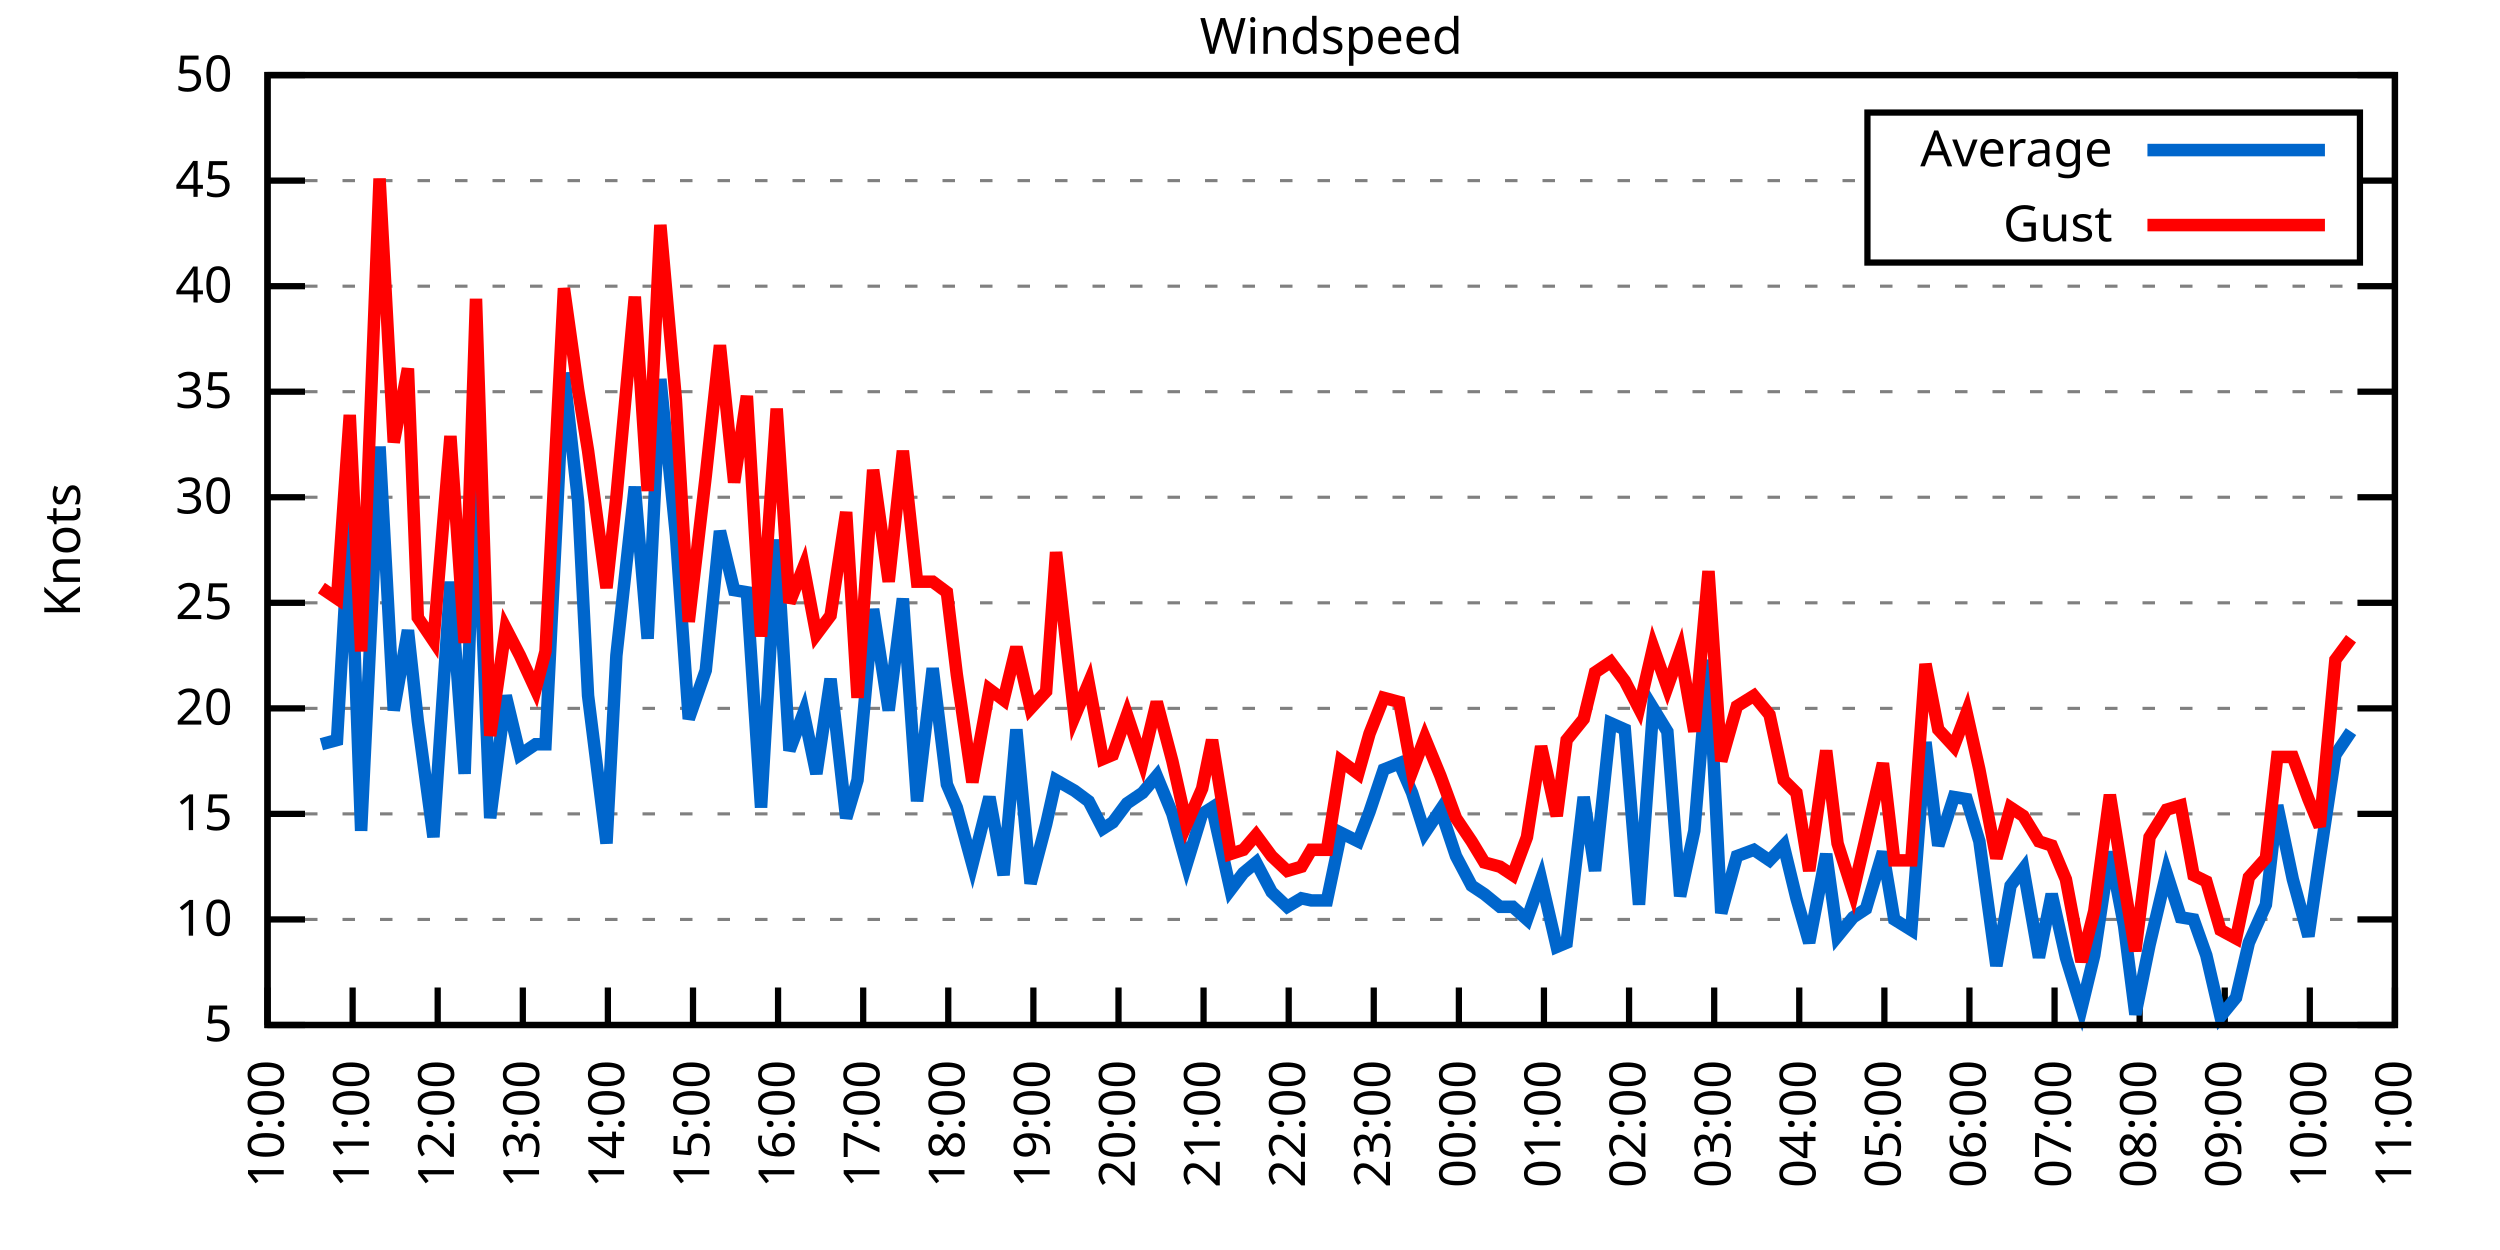
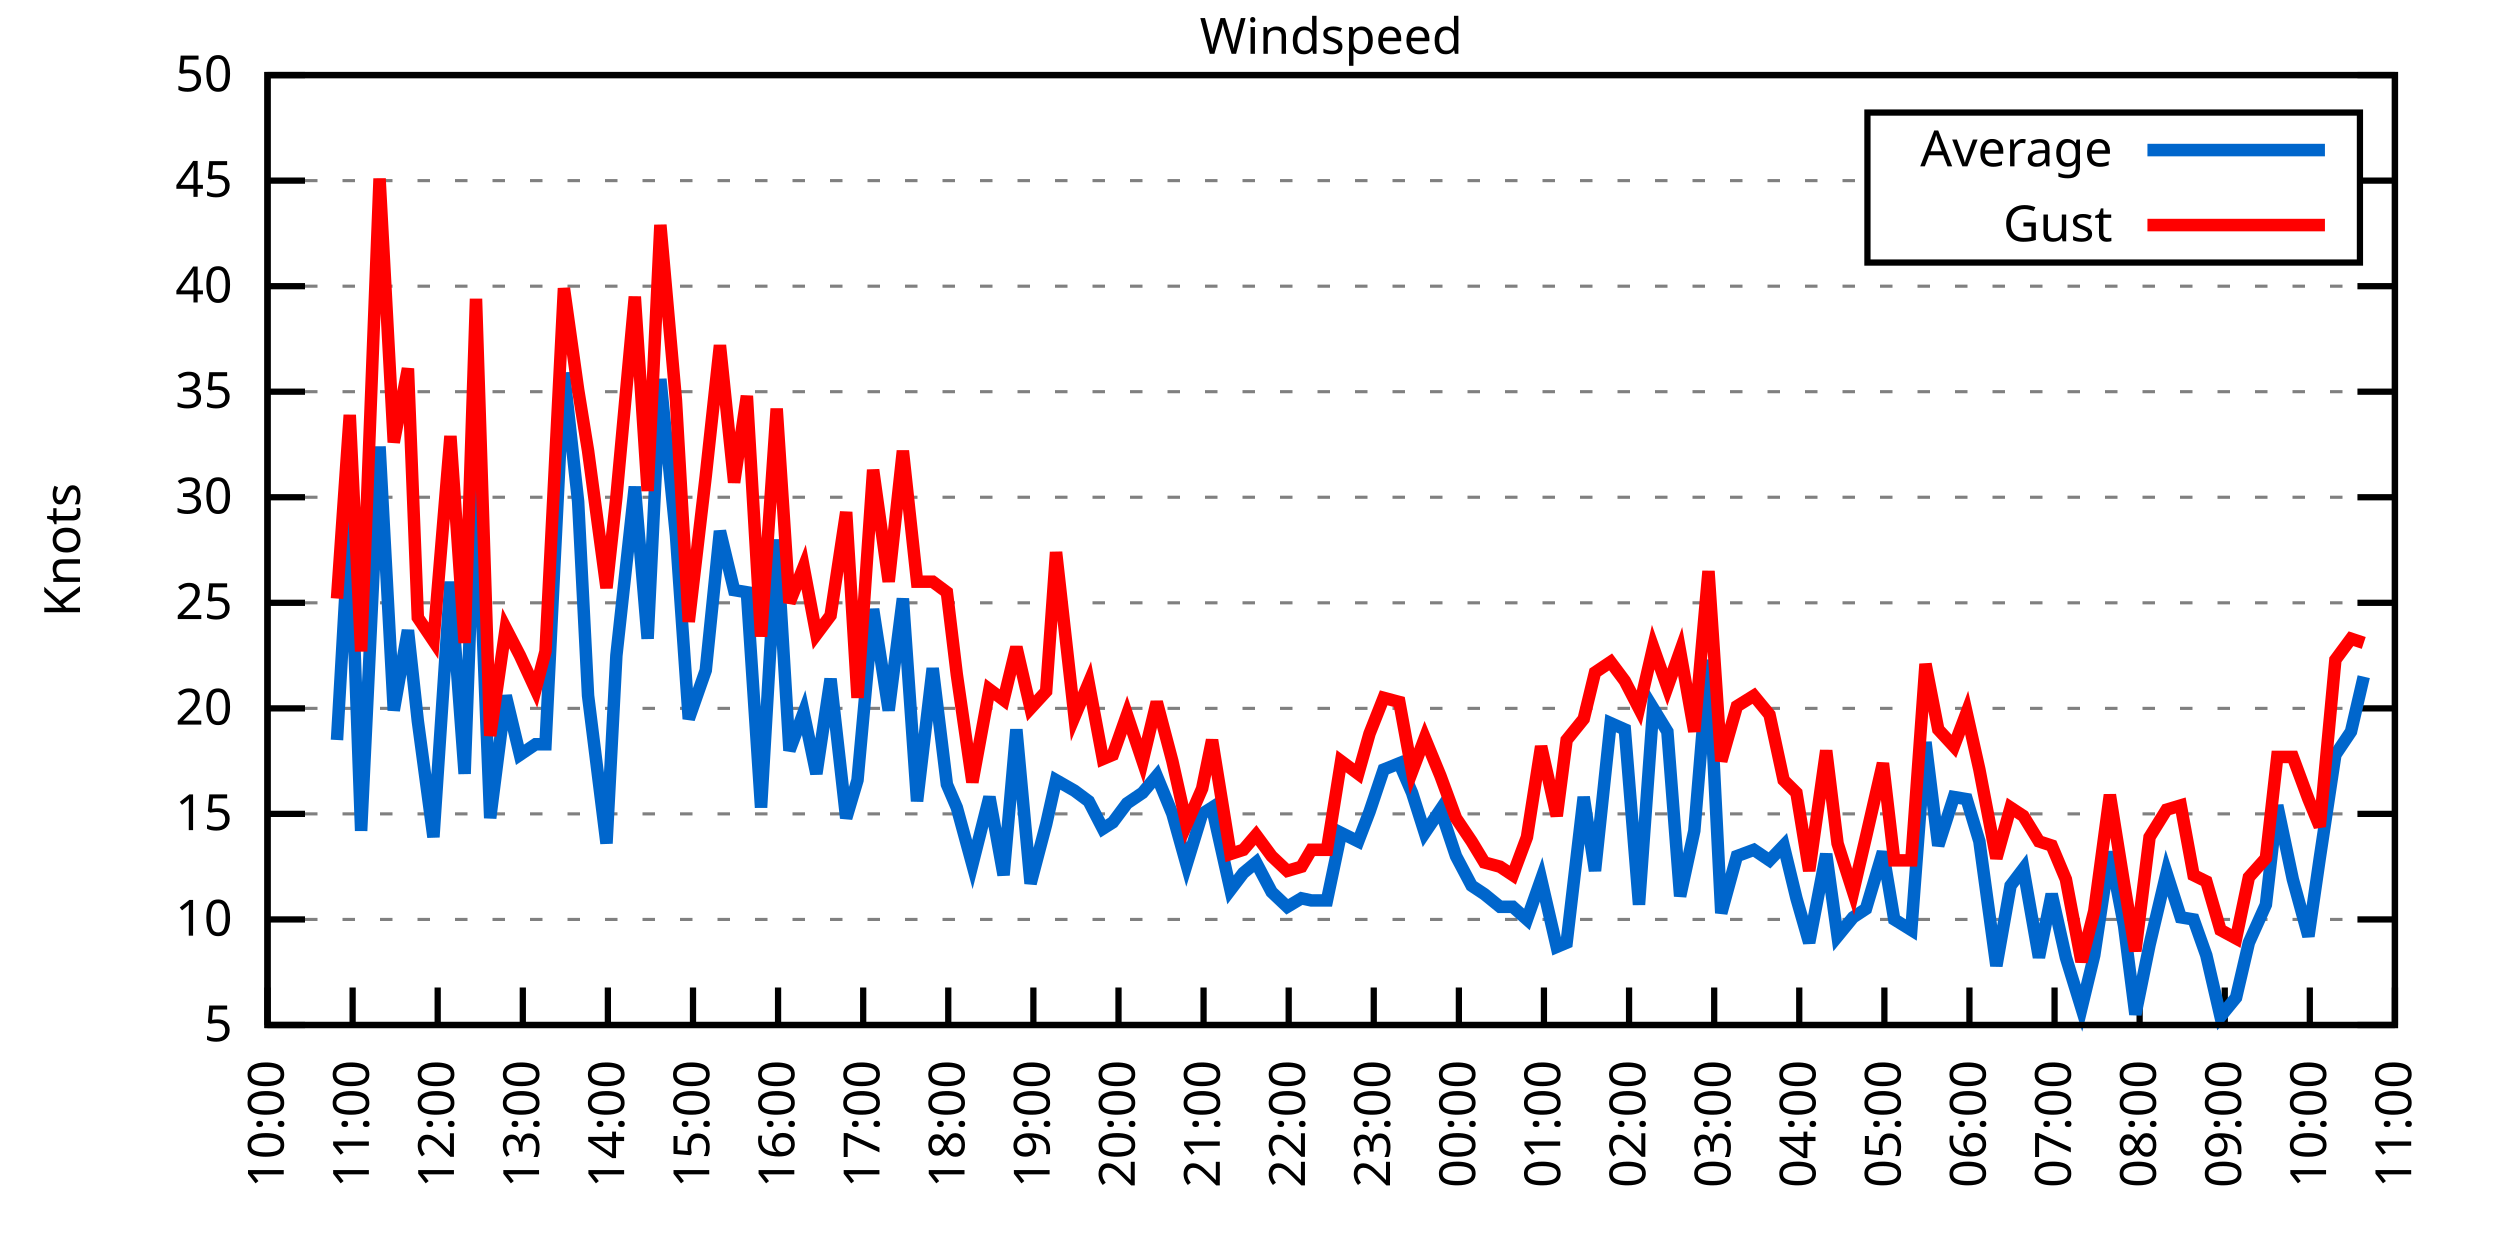
<svg xmlns="http://www.w3.org/2000/svg" xmlns:xlink="http://www.w3.org/1999/xlink" width="400" height="200" viewBox="0 0 400 200">
  <g id="gnuplot_canvas">
    <rect x="0" y="0" width="400" height="200" fill="none" />
    <defs>
      <circle id="gpDot" r="0.5" stroke-width="0.5" stroke="currentColor" />
      <path id="gpPt0" stroke-width="0.333" stroke="currentColor" d="M-1,0 h2 M0,-1 v2" />
      <path id="gpPt1" stroke-width="0.333" stroke="currentColor" d="M-1,-1 L1,1 M1,-1 L-1,1" />
      <path id="gpPt2" stroke-width="0.333" stroke="currentColor" d="M-1,0 L1,0 M0,-1 L0,1 M-1,-1 L1,1 M-1,1 L1,-1" />
      <rect id="gpPt3" stroke-width="0.333" stroke="currentColor" x="-1" y="-1" width="2" height="2" />
      <rect id="gpPt4" stroke-width="0.333" stroke="currentColor" fill="currentColor" x="-1" y="-1" width="2" height="2" />
      <circle id="gpPt5" stroke-width="0.333" stroke="currentColor" cx="0" cy="0" r="1" />
      <use xlink:href="#gpPt5" id="gpPt6" fill="currentColor" stroke="none" />
      <path id="gpPt7" stroke-width="0.333" stroke="currentColor" d="M0,-1.33 L-1.33,0.67 L1.33,0.67 z" />
      <use xlink:href="#gpPt7" id="gpPt8" fill="currentColor" stroke="none" />
      <use xlink:href="#gpPt7" id="gpPt9" stroke="currentColor" transform="rotate(180)" />
      <use xlink:href="#gpPt9" id="gpPt10" fill="currentColor" stroke="none" />
      <use xlink:href="#gpPt3" id="gpPt11" stroke="currentColor" transform="rotate(45)" />
      <use xlink:href="#gpPt11" id="gpPt12" fill="currentColor" stroke="none" />
      <path id="gpPt13" stroke-width="0.333" stroke="currentColor" d="M0,1.330 L1.265,0.411 L0.782,-1.067 L-0.782,-1.076 L-1.265,0.411 z" />
      <use xlink:href="#gpPt13" id="gpPt14" fill="currentColor" stroke="none" />
      <filter id="textbox" filterUnits="objectBoundingBox" x="0" y="0" height="1" width="1">
        <feFlood flood-color="white" flood-opacity="1" result="bgnd" />
        <feComposite in="SourceGraphic" in2="bgnd" operator="atop" />
      </filter>
      <filter id="greybox" filterUnits="objectBoundingBox" x="0" y="0" height="1" width="1">
        <feFlood flood-color="lightgrey" flood-opacity="1" result="grey" />
        <feComposite in="SourceGraphic" in2="grey" operator="atop" />
      </filter>
    </defs>
    <g fill="none" color="white" stroke="currentColor" stroke-width="1.00" stroke-linecap="butt" stroke-linejoin="miter">
</g>
    <g fill="none" color="black" stroke="currentColor" stroke-width="1.00" stroke-linecap="butt" stroke-linejoin="miter">
      <g stroke="none" shape-rendering="crispEdges">
        <polygon fill="rgb(255, 255, 255)" points="42.80,164.00 383.18,164.00 383.18,12.02 42.80,12.02 " />
      </g>
    </g>
    <g fill="none" color="black" stroke="currentColor" stroke-width="1.00" stroke-linecap="butt" stroke-linejoin="miter">
</g>
    <g fill="none" color="black" stroke="black" stroke-width="0.50" stroke-linecap="butt" stroke-linejoin="miter">
</g>
    <g fill="none" color="gray" stroke="currentColor" stroke-width="0.50" stroke-linecap="butt" stroke-linejoin="miter">
      <path stroke="gray" stroke-dasharray="2,4" class="gridline" d="M42.80,164.00 L383.19,164.00  " />
    </g>
    <g fill="none" color="gray" stroke="gray" stroke-width="1.00" stroke-linecap="butt" stroke-linejoin="miter">
</g>
    <g fill="none" color="black" stroke="currentColor" stroke-width="1.00" stroke-linecap="butt" stroke-linejoin="miter">
      <path stroke="black" d="M42.80,164.00 L48.80,164.00 M383.19,164.00 L377.19,164.00  " />
      <g transform="translate(37.20,166.60)" stroke="none" fill="black" font-family="Sans" font-size="8.00" text-anchor="end">
        <text>
          <tspan font-family="Sans"> 5</tspan>
        </text>
      </g>
    </g>
    <g fill="none" color="black" stroke="currentColor" stroke-width="1.00" stroke-linecap="butt" stroke-linejoin="miter">
</g>
    <g fill="none" color="black" stroke="black" stroke-width="0.50" stroke-linecap="butt" stroke-linejoin="miter">
</g>
    <g fill="none" color="gray" stroke="currentColor" stroke-width="0.50" stroke-linecap="butt" stroke-linejoin="miter">
      <path stroke="gray" stroke-dasharray="2,4" class="gridline" d="M42.80,147.11 L383.19,147.11  " />
    </g>
    <g fill="none" color="gray" stroke="gray" stroke-width="1.00" stroke-linecap="butt" stroke-linejoin="miter">
</g>
    <g fill="none" color="black" stroke="currentColor" stroke-width="1.00" stroke-linecap="butt" stroke-linejoin="miter">
      <path stroke="black" d="M42.80,147.11 L48.80,147.11 M383.19,147.11 L377.19,147.11  " />
      <g transform="translate(37.20,149.71)" stroke="none" fill="black" font-family="Sans" font-size="8.00" text-anchor="end">
        <text>
          <tspan font-family="Sans"> 10</tspan>
        </text>
      </g>
    </g>
    <g fill="none" color="black" stroke="currentColor" stroke-width="1.00" stroke-linecap="butt" stroke-linejoin="miter">
</g>
    <g fill="none" color="black" stroke="black" stroke-width="0.50" stroke-linecap="butt" stroke-linejoin="miter">
</g>
    <g fill="none" color="gray" stroke="currentColor" stroke-width="0.50" stroke-linecap="butt" stroke-linejoin="miter">
      <path stroke="gray" stroke-dasharray="2,4" class="gridline" d="M42.80,130.22 L383.19,130.22  " />
    </g>
    <g fill="none" color="gray" stroke="gray" stroke-width="1.00" stroke-linecap="butt" stroke-linejoin="miter">
</g>
    <g fill="none" color="black" stroke="currentColor" stroke-width="1.00" stroke-linecap="butt" stroke-linejoin="miter">
      <path stroke="black" d="M42.80,130.22 L48.80,130.22 M383.19,130.22 L377.19,130.22  " />
      <g transform="translate(37.20,132.82)" stroke="none" fill="black" font-family="Sans" font-size="8.00" text-anchor="end">
        <text>
          <tspan font-family="Sans"> 15</tspan>
        </text>
      </g>
    </g>
    <g fill="none" color="black" stroke="currentColor" stroke-width="1.00" stroke-linecap="butt" stroke-linejoin="miter">
</g>
    <g fill="none" color="black" stroke="black" stroke-width="0.50" stroke-linecap="butt" stroke-linejoin="miter">
</g>
    <g fill="none" color="gray" stroke="currentColor" stroke-width="0.50" stroke-linecap="butt" stroke-linejoin="miter">
      <path stroke="gray" stroke-dasharray="2,4" class="gridline" d="M42.80,113.34 L383.19,113.34  " />
    </g>
    <g fill="none" color="gray" stroke="gray" stroke-width="1.00" stroke-linecap="butt" stroke-linejoin="miter">
</g>
    <g fill="none" color="black" stroke="currentColor" stroke-width="1.00" stroke-linecap="butt" stroke-linejoin="miter">
      <path stroke="black" d="M42.80,113.34 L48.80,113.34 M383.19,113.34 L377.19,113.34  " />
      <g transform="translate(37.20,115.94)" stroke="none" fill="black" font-family="Sans" font-size="8.00" text-anchor="end">
        <text>
          <tspan font-family="Sans"> 20</tspan>
        </text>
      </g>
    </g>
    <g fill="none" color="black" stroke="currentColor" stroke-width="1.00" stroke-linecap="butt" stroke-linejoin="miter">
</g>
    <g fill="none" color="black" stroke="black" stroke-width="0.50" stroke-linecap="butt" stroke-linejoin="miter">
</g>
    <g fill="none" color="gray" stroke="currentColor" stroke-width="0.50" stroke-linecap="butt" stroke-linejoin="miter">
      <path stroke="gray" stroke-dasharray="2,4" class="gridline" d="M42.80,96.45 L383.19,96.45  " />
    </g>
    <g fill="none" color="gray" stroke="gray" stroke-width="1.00" stroke-linecap="butt" stroke-linejoin="miter">
</g>
    <g fill="none" color="black" stroke="currentColor" stroke-width="1.00" stroke-linecap="butt" stroke-linejoin="miter">
      <path stroke="black" d="M42.80,96.45 L48.80,96.45 M383.19,96.45 L377.19,96.45  " />
      <g transform="translate(37.20,99.05)" stroke="none" fill="black" font-family="Sans" font-size="8.00" text-anchor="end">
        <text>
          <tspan font-family="Sans"> 25</tspan>
        </text>
      </g>
    </g>
    <g fill="none" color="black" stroke="currentColor" stroke-width="1.00" stroke-linecap="butt" stroke-linejoin="miter">
</g>
    <g fill="none" color="black" stroke="black" stroke-width="0.50" stroke-linecap="butt" stroke-linejoin="miter">
</g>
    <g fill="none" color="gray" stroke="currentColor" stroke-width="0.50" stroke-linecap="butt" stroke-linejoin="miter">
      <path stroke="gray" stroke-dasharray="2,4" class="gridline" d="M42.80,79.56 L383.19,79.56  " />
    </g>
    <g fill="none" color="gray" stroke="gray" stroke-width="1.00" stroke-linecap="butt" stroke-linejoin="miter">
</g>
    <g fill="none" color="black" stroke="currentColor" stroke-width="1.00" stroke-linecap="butt" stroke-linejoin="miter">
      <path stroke="black" d="M42.80,79.56 L48.80,79.56 M383.19,79.56 L377.19,79.56  " />
      <g transform="translate(37.20,82.16)" stroke="none" fill="black" font-family="Sans" font-size="8.00" text-anchor="end">
        <text>
          <tspan font-family="Sans"> 30</tspan>
        </text>
      </g>
    </g>
    <g fill="none" color="black" stroke="currentColor" stroke-width="1.00" stroke-linecap="butt" stroke-linejoin="miter">
</g>
    <g fill="none" color="black" stroke="black" stroke-width="0.50" stroke-linecap="butt" stroke-linejoin="miter">
</g>
    <g fill="none" color="gray" stroke="currentColor" stroke-width="0.50" stroke-linecap="butt" stroke-linejoin="miter">
      <path stroke="gray" stroke-dasharray="2,4" class="gridline" d="M42.80,62.67 L383.19,62.67  " />
    </g>
    <g fill="none" color="gray" stroke="gray" stroke-width="1.00" stroke-linecap="butt" stroke-linejoin="miter">
</g>
    <g fill="none" color="black" stroke="currentColor" stroke-width="1.00" stroke-linecap="butt" stroke-linejoin="miter">
      <path stroke="black" d="M42.80,62.67 L48.80,62.67 M383.19,62.67 L377.19,62.67  " />
      <g transform="translate(37.20,65.27)" stroke="none" fill="black" font-family="Sans" font-size="8.00" text-anchor="end">
        <text>
          <tspan font-family="Sans"> 35</tspan>
        </text>
      </g>
    </g>
    <g fill="none" color="black" stroke="currentColor" stroke-width="1.00" stroke-linecap="butt" stroke-linejoin="miter">
</g>
    <g fill="none" color="black" stroke="black" stroke-width="0.50" stroke-linecap="butt" stroke-linejoin="miter">
</g>
    <g fill="none" color="gray" stroke="currentColor" stroke-width="0.50" stroke-linecap="butt" stroke-linejoin="miter">
      <path stroke="gray" stroke-dasharray="2,4" class="gridline" d="M42.80,45.79 L383.19,45.79  " />
    </g>
    <g fill="none" color="gray" stroke="gray" stroke-width="1.00" stroke-linecap="butt" stroke-linejoin="miter">
</g>
    <g fill="none" color="black" stroke="currentColor" stroke-width="1.00" stroke-linecap="butt" stroke-linejoin="miter">
      <path stroke="black" d="M42.80,45.79 L48.80,45.79 M383.19,45.79 L377.19,45.79  " />
      <g transform="translate(37.20,48.39)" stroke="none" fill="black" font-family="Sans" font-size="8.00" text-anchor="end">
        <text>
          <tspan font-family="Sans"> 40</tspan>
        </text>
      </g>
    </g>
    <g fill="none" color="black" stroke="currentColor" stroke-width="1.00" stroke-linecap="butt" stroke-linejoin="miter">
</g>
    <g fill="none" color="black" stroke="black" stroke-width="0.50" stroke-linecap="butt" stroke-linejoin="miter">
</g>
    <g fill="none" color="gray" stroke="currentColor" stroke-width="0.50" stroke-linecap="butt" stroke-linejoin="miter">
      <path stroke="gray" stroke-dasharray="2,4" class="gridline" d="M42.80,28.90 L298.79,28.90 M377.59,28.90 L383.19,28.90  " />
    </g>
    <g fill="none" color="gray" stroke="gray" stroke-width="1.00" stroke-linecap="butt" stroke-linejoin="miter">
</g>
    <g fill="none" color="black" stroke="currentColor" stroke-width="1.00" stroke-linecap="butt" stroke-linejoin="miter">
      <path stroke="black" d="M42.80,28.90 L48.80,28.90 M383.19,28.90 L377.19,28.90  " />
      <g transform="translate(37.20,31.50)" stroke="none" fill="black" font-family="Sans" font-size="8.00" text-anchor="end">
        <text>
          <tspan font-family="Sans"> 45</tspan>
        </text>
      </g>
    </g>
    <g fill="none" color="black" stroke="currentColor" stroke-width="1.00" stroke-linecap="butt" stroke-linejoin="miter">
</g>
    <g fill="none" color="black" stroke="black" stroke-width="0.50" stroke-linecap="butt" stroke-linejoin="miter">
</g>
    <g fill="none" color="gray" stroke="currentColor" stroke-width="0.50" stroke-linecap="butt" stroke-linejoin="miter">
      <path stroke="gray" stroke-dasharray="2,4" class="gridline" d="M42.80,12.01 L383.19,12.01  " />
    </g>
    <g fill="none" color="gray" stroke="gray" stroke-width="1.00" stroke-linecap="butt" stroke-linejoin="miter">
</g>
    <g fill="none" color="black" stroke="currentColor" stroke-width="1.00" stroke-linecap="butt" stroke-linejoin="miter">
      <path stroke="black" d="M42.80,12.01 L48.80,12.01 M383.19,12.01 L377.19,12.01  " />
      <g transform="translate(37.20,14.61)" stroke="none" fill="black" font-family="Sans" font-size="8.00" text-anchor="end">
        <text>
          <tspan font-family="Sans"> 50</tspan>
        </text>
      </g>
    </g>
    <g fill="none" color="black" stroke="currentColor" stroke-width="1.00" stroke-linecap="butt" stroke-linejoin="miter">
      <path stroke="black" d="M42.80,164.00 L42.80,158.00  " />
      <g transform="translate(45.40,169.60) rotate(270.00)" stroke="none" fill="black" font-family="Sans" font-size="8.00" text-anchor="end">
        <text>
          <tspan font-family="Sans">10:00</tspan>
        </text>
      </g>
    </g>
    <g fill="none" color="black" stroke="currentColor" stroke-width="1.00" stroke-linecap="butt" stroke-linejoin="miter">
      <path stroke="black" d="M56.42,164.00 L56.42,158.00  " />
      <g transform="translate(59.02,169.60) rotate(270.00)" stroke="none" fill="black" font-family="Sans" font-size="8.00" text-anchor="end">
        <text>
          <tspan font-family="Sans">11:00</tspan>
        </text>
      </g>
    </g>
    <g fill="none" color="black" stroke="currentColor" stroke-width="1.00" stroke-linecap="butt" stroke-linejoin="miter">
      <path stroke="black" d="M70.03,164.00 L70.03,158.00  " />
      <g transform="translate(72.63,169.60) rotate(270.00)" stroke="none" fill="black" font-family="Sans" font-size="8.00" text-anchor="end">
        <text>
          <tspan font-family="Sans">12:00</tspan>
        </text>
      </g>
    </g>
    <g fill="none" color="black" stroke="currentColor" stroke-width="1.00" stroke-linecap="butt" stroke-linejoin="miter">
      <path stroke="black" d="M83.65,164.00 L83.65,158.00  " />
      <g transform="translate(86.25,169.60) rotate(270.00)" stroke="none" fill="black" font-family="Sans" font-size="8.00" text-anchor="end">
        <text>
          <tspan font-family="Sans">13:00</tspan>
        </text>
      </g>
    </g>
    <g fill="none" color="black" stroke="currentColor" stroke-width="1.00" stroke-linecap="butt" stroke-linejoin="miter">
      <path stroke="black" d="M97.26,164.00 L97.26,158.00  " />
      <g transform="translate(99.86,169.60) rotate(270.00)" stroke="none" fill="black" font-family="Sans" font-size="8.00" text-anchor="end">
        <text>
          <tspan font-family="Sans">14:00</tspan>
        </text>
      </g>
    </g>
    <g fill="none" color="black" stroke="currentColor" stroke-width="1.00" stroke-linecap="butt" stroke-linejoin="miter">
      <path stroke="black" d="M110.88,164.00 L110.88,158.00  " />
      <g transform="translate(113.48,169.60) rotate(270.00)" stroke="none" fill="black" font-family="Sans" font-size="8.00" text-anchor="end">
        <text>
          <tspan font-family="Sans">15:00</tspan>
        </text>
      </g>
    </g>
    <g fill="none" color="black" stroke="currentColor" stroke-width="1.00" stroke-linecap="butt" stroke-linejoin="miter">
      <path stroke="black" d="M124.49,164.00 L124.49,158.00  " />
      <g transform="translate(127.09,169.60) rotate(270.00)" stroke="none" fill="black" font-family="Sans" font-size="8.00" text-anchor="end">
        <text>
          <tspan font-family="Sans">16:00</tspan>
        </text>
      </g>
    </g>
    <g fill="none" color="black" stroke="currentColor" stroke-width="1.00" stroke-linecap="butt" stroke-linejoin="miter">
      <path stroke="black" d="M138.11,164.00 L138.11,158.00  " />
      <g transform="translate(140.71,169.60) rotate(270.00)" stroke="none" fill="black" font-family="Sans" font-size="8.00" text-anchor="end">
        <text>
          <tspan font-family="Sans">17:00</tspan>
        </text>
      </g>
    </g>
    <g fill="none" color="black" stroke="currentColor" stroke-width="1.00" stroke-linecap="butt" stroke-linejoin="miter">
      <path stroke="black" d="M151.72,164.00 L151.72,158.00  " />
      <g transform="translate(154.32,169.60) rotate(270.00)" stroke="none" fill="black" font-family="Sans" font-size="8.00" text-anchor="end">
        <text>
          <tspan font-family="Sans">18:00</tspan>
        </text>
      </g>
    </g>
    <g fill="none" color="black" stroke="currentColor" stroke-width="1.00" stroke-linecap="butt" stroke-linejoin="miter">
      <path stroke="black" d="M165.34,164.00 L165.34,158.00  " />
      <g transform="translate(167.94,169.60) rotate(270.00)" stroke="none" fill="black" font-family="Sans" font-size="8.00" text-anchor="end">
        <text>
          <tspan font-family="Sans">19:00</tspan>
        </text>
      </g>
    </g>
    <g fill="none" color="black" stroke="currentColor" stroke-width="1.00" stroke-linecap="butt" stroke-linejoin="miter">
      <path stroke="black" d="M178.96,164.00 L178.96,158.00  " />
      <g transform="translate(181.56,169.60) rotate(270.00)" stroke="none" fill="black" font-family="Sans" font-size="8.00" text-anchor="end">
        <text>
          <tspan font-family="Sans">20:00</tspan>
        </text>
      </g>
    </g>
    <g fill="none" color="black" stroke="currentColor" stroke-width="1.00" stroke-linecap="butt" stroke-linejoin="miter">
      <path stroke="black" d="M192.57,164.00 L192.57,158.00  " />
      <g transform="translate(195.17,169.60) rotate(270.00)" stroke="none" fill="black" font-family="Sans" font-size="8.00" text-anchor="end">
        <text>
          <tspan font-family="Sans">21:00</tspan>
        </text>
      </g>
    </g>
    <g fill="none" color="black" stroke="currentColor" stroke-width="1.00" stroke-linecap="butt" stroke-linejoin="miter">
      <path stroke="black" d="M206.19,164.00 L206.19,158.00  " />
      <g transform="translate(208.79,169.60) rotate(270.00)" stroke="none" fill="black" font-family="Sans" font-size="8.00" text-anchor="end">
        <text>
          <tspan font-family="Sans">22:00</tspan>
        </text>
      </g>
    </g>
    <g fill="none" color="black" stroke="currentColor" stroke-width="1.00" stroke-linecap="butt" stroke-linejoin="miter">
      <path stroke="black" d="M219.80,164.00 L219.80,158.00  " />
      <g transform="translate(222.40,169.60) rotate(270.00)" stroke="none" fill="black" font-family="Sans" font-size="8.00" text-anchor="end">
        <text>
          <tspan font-family="Sans">23:00</tspan>
        </text>
      </g>
    </g>
    <g fill="none" color="black" stroke="currentColor" stroke-width="1.00" stroke-linecap="butt" stroke-linejoin="miter">
      <path stroke="black" d="M233.42,164.00 L233.42,158.00  " />
      <g transform="translate(236.02,169.60) rotate(270.00)" stroke="none" fill="black" font-family="Sans" font-size="8.00" text-anchor="end">
        <text>
          <tspan font-family="Sans">00:00</tspan>
        </text>
      </g>
    </g>
    <g fill="none" color="black" stroke="currentColor" stroke-width="1.00" stroke-linecap="butt" stroke-linejoin="miter">
      <path stroke="black" d="M247.03,164.00 L247.03,158.00  " />
      <g transform="translate(249.63,169.60) rotate(270.00)" stroke="none" fill="black" font-family="Sans" font-size="8.00" text-anchor="end">
        <text>
          <tspan font-family="Sans">01:00</tspan>
        </text>
      </g>
    </g>
    <g fill="none" color="black" stroke="currentColor" stroke-width="1.00" stroke-linecap="butt" stroke-linejoin="miter">
      <path stroke="black" d="M260.65,164.00 L260.65,158.00  " />
      <g transform="translate(263.25,169.60) rotate(270.00)" stroke="none" fill="black" font-family="Sans" font-size="8.00" text-anchor="end">
        <text>
          <tspan font-family="Sans">02:00</tspan>
        </text>
      </g>
    </g>
    <g fill="none" color="black" stroke="currentColor" stroke-width="1.00" stroke-linecap="butt" stroke-linejoin="miter">
      <path stroke="black" d="M274.27,164.00 L274.27,158.00  " />
      <g transform="translate(276.87,169.60) rotate(270.00)" stroke="none" fill="black" font-family="Sans" font-size="8.00" text-anchor="end">
        <text>
          <tspan font-family="Sans">03:00</tspan>
        </text>
      </g>
    </g>
    <g fill="none" color="black" stroke="currentColor" stroke-width="1.00" stroke-linecap="butt" stroke-linejoin="miter">
      <path stroke="black" d="M287.88,164.00 L287.88,158.00  " />
      <g transform="translate(290.48,169.60) rotate(270.00)" stroke="none" fill="black" font-family="Sans" font-size="8.00" text-anchor="end">
        <text>
          <tspan font-family="Sans">04:00</tspan>
        </text>
      </g>
    </g>
    <g fill="none" color="black" stroke="currentColor" stroke-width="1.00" stroke-linecap="butt" stroke-linejoin="miter">
      <path stroke="black" d="M301.50,164.00 L301.50,158.00  " />
      <g transform="translate(304.10,169.60) rotate(270.00)" stroke="none" fill="black" font-family="Sans" font-size="8.00" text-anchor="end">
        <text>
          <tspan font-family="Sans">05:00</tspan>
        </text>
      </g>
    </g>
    <g fill="none" color="black" stroke="currentColor" stroke-width="1.00" stroke-linecap="butt" stroke-linejoin="miter">
      <path stroke="black" d="M315.11,164.00 L315.11,158.00  " />
      <g transform="translate(317.71,169.60) rotate(270.00)" stroke="none" fill="black" font-family="Sans" font-size="8.00" text-anchor="end">
        <text>
          <tspan font-family="Sans">06:00</tspan>
        </text>
      </g>
    </g>
    <g fill="none" color="black" stroke="currentColor" stroke-width="1.00" stroke-linecap="butt" stroke-linejoin="miter">
      <path stroke="black" d="M328.73,164.00 L328.73,158.00  " />
      <g transform="translate(331.33,169.60) rotate(270.00)" stroke="none" fill="black" font-family="Sans" font-size="8.00" text-anchor="end">
        <text>
          <tspan font-family="Sans">07:00</tspan>
        </text>
      </g>
    </g>
    <g fill="none" color="black" stroke="currentColor" stroke-width="1.00" stroke-linecap="butt" stroke-linejoin="miter">
      <path stroke="black" d="M342.34,164.00 L342.34,158.00  " />
      <g transform="translate(344.94,169.60) rotate(270.00)" stroke="none" fill="black" font-family="Sans" font-size="8.00" text-anchor="end">
        <text>
          <tspan font-family="Sans">08:00</tspan>
        </text>
      </g>
    </g>
    <g fill="none" color="black" stroke="currentColor" stroke-width="1.00" stroke-linecap="butt" stroke-linejoin="miter">
      <path stroke="black" d="M355.96,164.00 L355.96,158.00  " />
      <g transform="translate(358.56,169.60) rotate(270.00)" stroke="none" fill="black" font-family="Sans" font-size="8.00" text-anchor="end">
        <text>
          <tspan font-family="Sans">09:00</tspan>
        </text>
      </g>
    </g>
    <g fill="none" color="black" stroke="currentColor" stroke-width="1.00" stroke-linecap="butt" stroke-linejoin="miter">
      <path stroke="black" d="M369.57,164.00 L369.57,158.00  " />
      <g transform="translate(372.17,169.60) rotate(270.00)" stroke="none" fill="black" font-family="Sans" font-size="8.00" text-anchor="end">
        <text>
          <tspan font-family="Sans">10:00</tspan>
        </text>
      </g>
    </g>
    <g fill="none" color="black" stroke="currentColor" stroke-width="1.00" stroke-linecap="butt" stroke-linejoin="miter">
      <path stroke="black" d="M383.19,164.00 L383.19,158.00  " />
      <g transform="translate(385.79,169.60) rotate(270.00)" stroke="none" fill="black" font-family="Sans" font-size="8.00" text-anchor="end">
        <text>
          <tspan font-family="Sans">11:00</tspan>
        </text>
      </g>
    </g>
    <g fill="none" color="black" stroke="currentColor" stroke-width="1.00" stroke-linecap="butt" stroke-linejoin="miter">
</g>
    <g fill="none" color="black" stroke="currentColor" stroke-width="1.00" stroke-linecap="butt" stroke-linejoin="miter">
      <path stroke="black" d="M42.80,12.01 L42.80,164.00 L383.19,164.00 L383.19,12.01 L42.80,12.01 Z  " />
    </g>
    <g fill="none" color="black" stroke="currentColor" stroke-width="1.00" stroke-linecap="butt" stroke-linejoin="miter">
</g>
    <g fill="none" color="black" stroke="currentColor" stroke-width="1.00" stroke-linecap="butt" stroke-linejoin="miter">
      <path stroke="black" d="M298.79,42.01 L298.79,18.01 L377.59,18.01 L377.59,42.01 L298.79,42.01 Z  " />
    </g>
    <g id="Windspeed_plot_1">
      <g fill="none" color="white" stroke="black" stroke-width="2.00" stroke-linecap="butt" stroke-linejoin="miter">
</g>
      <g fill="none" color="black" stroke="currentColor" stroke-width="2.00" stroke-linecap="butt" stroke-linejoin="miter">
        <g transform="translate(337.99,26.61)" stroke="none" fill="black" font-family="Sans" font-size="8.00" text-anchor="end">
          <text>
            <tspan font-family="Sans">Average</tspan>
          </text>
        </g>
      </g>
      <g fill="none" color="black" stroke="currentColor" stroke-width="2.00" stroke-linecap="butt" stroke-linejoin="miter">
-         <path stroke="rgb(  0, 102, 204)" d="M343.59,24.01 L371.99,24.01 M51.42,119.08 L53.92,118.40 L55.96,82.94 L57.78,132.93 L60.73,71.45 L63.00,113.67   L65.27,100.84 L66.85,115.36 L69.35,133.94 L72.07,93.07 L74.34,123.81 L76.16,74.16 L78.43,130.90 L80.92,111.31   L83.19,120.77 L85.69,119.08 L87.28,119.08 L90.23,59.63 L92.50,80.24 L94.09,111.31 L97.04,134.95 L98.62,104.89   L101.57,77.87 L103.62,102.19 L105.66,60.65 L108.15,85.64 L110.20,115.03 L112.92,107.26 L115.19,84.97 L117.46,94.42   L119.50,94.76 L121.77,129.21 L124.27,86.32 L126.31,120.09 L128.58,114.01 L130.62,123.81 L132.89,108.61 L135.39,130.90   L137.20,124.82 L139.70,97.46 L142.19,113.67 L144.46,95.77 L146.73,128.20 L149.23,106.92 L151.50,125.50 L153.09,129.21   L155.58,138.33 L158.31,127.52 L160.57,140.02 L162.62,116.71 L164.89,141.37 L167.38,131.91 L168.97,124.82 L171.92,126.51   L174.19,128.20 L176.46,132.59 L178.05,131.58 L180.32,128.54 L182.81,126.85 L185.08,124.14 L187.58,130.22 L189.85,138.33   L192.34,130.22 L193.93,129.21 L196.88,142.38 L198.93,139.68 L200.97,137.99 L203.46,142.72 L205.96,145.09 L208.23,143.73   L209.82,144.07 L212.31,144.07 L214.58,133.26 L217.31,134.62 L219.12,129.89 L221.39,123.13 L223.89,122.12 L225.93,126.85   L227.97,133.26 L230.47,129.55 L232.96,136.98 L235.46,141.71 L237.50,143.06 L240.00,145.09 L242.04,145.09 L244.31,147.11   L246.58,140.69 L249.08,151.50 L250.66,150.83 L253.39,127.52 L255.20,139.34 L257.70,115.70 L259.97,116.71 L262.24,144.75   L264.51,113.34 L266.78,117.05 L268.82,143.40 L271.09,132.93 L273.36,105.57 L275.40,146.10 L277.90,136.98 L280.62,135.97   L283.12,137.66 L285.38,135.29 L287.43,143.73 L289.47,150.83 L292.19,136.64 L294.01,149.81 L296.50,146.77 L298.55,145.42   L301.27,136.30 L303.08,147.11 L305.81,148.80 L308.08,118.74 L310.12,135.29 L312.62,127.52 L314.66,127.86 L316.70,134.62   L319.42,154.54 L321.69,141.71 L323.74,139.01 L326.23,153.19 L328.27,143.06 L330.54,153.19 L333.04,161.30 L335.08,152.85   L337.58,136.30 L339.85,148.13 L341.66,162.31 L343.93,151.17 L346.65,139.68 L348.92,146.77 L350.97,147.11 L353.01,152.85   L355.28,162.65 L357.77,159.61 L359.82,150.83 L362.54,144.75 L364.36,128.87 L366.85,140.69 L369.35,149.81 L371.16,137.32   L373.66,120.77 L376.16,117.05  " />
+         <path stroke="rgb(  0, 102, 204)" d="M343.59,24.01 L371.99,24.01 M53.92,118.40 L55.96,82.94 L57.78,132.93 L60.73,71.45 L63.00,113.67 L65.27,100.84   L66.85,115.36 L69.35,133.94 L72.07,93.07 L74.34,123.81 L76.16,74.16 L78.43,130.90 L80.92,111.31 L83.19,120.77   L85.69,119.08 L87.28,119.08 L90.23,59.63 L92.50,80.24 L94.09,111.31 L97.04,134.95 L98.62,104.89 L101.57,77.87   L103.62,102.19 L105.66,60.65 L108.15,85.64 L110.20,115.03 L112.92,107.26 L115.19,84.97 L117.46,94.42 L119.50,94.76   L121.77,129.21 L124.27,86.32 L126.31,120.09 L128.58,114.01 L130.62,123.81 L132.89,108.61 L135.39,130.90 L137.20,124.82   L139.70,97.46 L142.19,113.67 L144.46,95.77 L146.73,128.20 L149.23,106.92 L151.50,125.50 L153.09,129.21 L155.58,138.33   L158.31,127.52 L160.57,140.02 L162.62,116.71 L164.89,141.37 L167.38,131.91 L168.97,124.82 L171.92,126.51 L174.19,128.20   L176.46,132.59 L178.05,131.58 L180.32,128.54 L182.81,126.85 L185.08,124.14 L187.58,130.22 L189.85,138.33 L192.34,130.22   L193.93,129.21 L196.88,142.38 L198.93,139.68 L200.97,137.99 L203.46,142.72 L205.96,145.09 L208.23,143.73 L209.82,144.07   L212.31,144.07 L214.58,133.26 L217.31,134.62 L219.12,129.89 L221.39,123.13 L223.89,122.12 L225.93,126.85 L227.97,133.26   L230.47,129.55 L232.96,136.98 L235.46,141.71 L237.50,143.06 L240.00,145.09 L242.04,145.09 L244.31,147.11 L246.58,140.69   L249.08,151.50 L250.66,150.83 L253.39,127.52 L255.20,139.34 L257.70,115.70 L259.97,116.71 L262.24,144.75 L264.51,113.34   L266.78,117.05 L268.82,143.40 L271.09,132.93 L273.36,105.57 L275.40,146.10 L277.90,136.98 L280.62,135.97 L283.12,137.66   L285.38,135.29 L287.43,143.73 L289.47,150.83 L292.19,136.64 L294.01,149.81 L296.50,146.77 L298.55,145.42 L301.27,136.30   L303.08,147.11 L305.81,148.80 L308.08,118.74 L310.12,135.29 L312.62,127.52 L314.66,127.86 L316.70,134.62 L319.42,154.54   L321.69,141.71 L323.74,139.01 L326.23,153.19 L328.27,143.06 L330.54,153.19 L333.04,161.30 L335.08,152.85 L337.58,136.30   L339.85,148.13 L341.66,162.31 L343.93,151.17 L346.65,139.68 L348.92,146.77 L350.97,147.11 L353.01,152.85 L355.28,162.65   L357.77,159.61 L359.82,150.83 L362.54,144.75 L364.36,128.87 L366.85,140.69 L369.35,149.81 L371.16,137.32 L373.66,120.77   L376.16,117.05 L378.20,108.27  " />
      </g>
    </g>
    <g id="Windspeed_plot_2">
      <g fill="none" color="black" stroke="currentColor" stroke-width="2.00" stroke-linecap="butt" stroke-linejoin="miter">
        <g transform="translate(337.99,38.61)" stroke="none" fill="black" font-family="Sans" font-size="8.00" text-anchor="end">
          <text>
            <tspan font-family="Sans">Gust</tspan>
          </text>
        </g>
      </g>
      <g fill="none" color="black" stroke="currentColor" stroke-width="2.00" stroke-linecap="butt" stroke-linejoin="miter">
-         <path stroke="rgb(255,   0,   0)" d="M343.59,36.01 L371.99,36.01 M51.42,94.08 L53.92,95.77 L55.96,66.39 L57.78,104.22 L60.73,28.56 L63.00,70.78   L65.27,58.96 L66.85,98.81 L69.35,102.53 L72.07,69.77 L74.34,102.87 L76.16,47.81 L78.43,117.73 L80.92,100.50   L83.19,104.89 L85.69,110.30 L87.28,104.22 L90.23,46.12 L92.50,62.34 L94.09,72.13 L97.04,94.08 L98.62,79.56   L101.57,47.47 L103.62,78.55 L105.66,35.99 L108.15,64.02 L110.20,99.49 L112.92,76.18 L115.19,55.24 L117.46,77.20   L119.50,63.35 L121.77,101.85 L124.27,65.38 L126.31,96.45 L128.58,90.71 L130.62,101.52 L132.89,98.48 L135.39,81.93   L137.20,111.65 L139.70,75.17 L142.19,93.07 L144.46,72.13 L146.73,93.07 L149.23,93.07 L151.50,94.76 L153.09,107.93   L155.58,125.16 L158.31,110.30 L160.57,111.99 L162.62,103.54 L164.89,113.34 L167.38,110.63 L168.97,88.34 L171.92,114.69   L174.19,109.28 L176.46,121.44 L178.05,120.77 L180.32,114.35 L182.81,121.78 L185.08,112.32 L187.58,121.78 L189.85,131.91   L192.34,126.17 L193.93,118.40 L196.88,136.64 L198.93,135.97 L200.97,133.60 L203.46,136.98 L205.96,139.34 L208.23,138.67   L209.82,135.97 L212.31,135.97 L214.58,121.78 L217.31,123.81 L219.12,117.39 L221.39,111.65 L223.89,112.32 L225.93,123.47   L227.97,118.07 L230.47,124.14 L232.96,130.90 L235.46,134.62 L237.50,137.99 L240.00,138.67 L242.04,140.02 L244.31,133.94   L246.58,119.42 L249.08,130.56 L250.66,118.40 L253.39,115.03 L255.20,107.59 L257.70,105.91 L259.97,108.95 L262.24,113.34   L264.51,103.54 L266.78,109.96 L268.82,104.22 L271.09,117.05 L273.36,91.38 L275.40,121.78 L277.90,113.00 L280.62,111.31   L283.12,114.35 L285.38,124.82 L287.43,126.85 L289.47,139.34 L292.19,120.09 L294.01,134.95 L296.50,142.72 L298.55,133.94   L301.27,122.12 L303.08,137.66 L305.81,137.66 L308.08,106.24 L310.12,116.71 L312.62,119.42 L314.66,114.01 L316.70,123.13   L319.42,137.32 L321.69,129.21 L323.74,130.56 L326.23,134.62 L328.27,135.29 L330.54,140.69 L333.04,153.87 L335.08,145.76   L337.58,127.18 L339.85,141.37 L341.66,152.18 L343.93,133.94 L346.65,129.55 L348.92,128.87 L350.97,140.02 L353.01,141.03   L355.28,148.80 L357.77,150.15 L359.82,140.36 L362.54,137.32 L364.36,121.11 L366.85,121.11 L369.35,127.86 L371.16,132.25   L373.66,105.57 L376.16,102.19  " />
+         <path stroke="rgb(255,   0,   0)" d="M343.59,36.01 L371.99,36.01 M53.92,95.77 L55.96,66.39 L57.78,104.22 L60.73,28.56 L63.00,70.78 L65.27,58.96   L66.85,98.81 L69.35,102.53 L72.07,69.77 L74.34,102.87 L76.16,47.81 L78.43,117.73 L80.92,100.50 L83.19,104.89   L85.69,110.30 L87.28,104.22 L90.23,46.12 L92.50,62.34 L94.09,72.13 L97.04,94.08 L98.62,79.56 L101.57,47.47   L103.62,78.55 L105.66,35.99 L108.15,64.02 L110.20,99.49 L112.92,76.18 L115.19,55.24 L117.46,77.20 L119.50,63.35   L121.77,101.85 L124.27,65.38 L126.31,96.45 L128.58,90.71 L130.62,101.52 L132.89,98.48 L135.39,81.93 L137.20,111.65   L139.70,75.17 L142.19,93.07 L144.46,72.13 L146.73,93.07 L149.23,93.07 L151.50,94.76 L153.09,107.93 L155.58,125.16   L158.31,110.30 L160.57,111.99 L162.62,103.54 L164.89,113.34 L167.38,110.63 L168.97,88.34 L171.92,114.69 L174.19,109.28   L176.46,121.44 L178.05,120.77 L180.32,114.35 L182.81,121.78 L185.08,112.32 L187.58,121.78 L189.85,131.91 L192.34,126.17   L193.93,118.40 L196.88,136.64 L198.93,135.97 L200.97,133.60 L203.46,136.98 L205.96,139.34 L208.23,138.67 L209.82,135.97   L212.31,135.97 L214.58,121.78 L217.31,123.81 L219.12,117.39 L221.39,111.65 L223.89,112.32 L225.93,123.47 L227.97,118.07   L230.47,124.14 L232.96,130.90 L235.46,134.62 L237.50,137.99 L240.00,138.67 L242.04,140.02 L244.31,133.94 L246.58,119.42   L249.08,130.56 L250.66,118.40 L253.39,115.03 L255.20,107.59 L257.70,105.91 L259.97,108.95 L262.24,113.34 L264.51,103.54   L266.78,109.96 L268.82,104.22 L271.09,117.05 L273.36,91.38 L275.40,121.78 L277.90,113.00 L280.62,111.31 L283.12,114.35   L285.38,124.82 L287.43,126.85 L289.47,139.34 L292.19,120.09 L294.01,134.95 L296.50,142.72 L298.55,133.94 L301.27,122.12   L303.08,137.66 L305.81,137.66 L308.08,106.24 L310.12,116.71 L312.62,119.42 L314.66,114.01 L316.70,123.13 L319.42,137.32   L321.69,129.21 L323.74,130.56 L326.23,134.62 L328.27,135.29 L330.54,140.69 L333.04,153.87 L335.08,145.76 L337.58,127.18   L339.85,141.37 L341.66,152.18 L343.93,133.94 L346.65,129.55 L348.92,128.87 L350.97,140.02 L353.01,141.03 L355.28,148.80   L357.77,150.15 L359.82,140.36 L362.54,137.32 L364.36,121.11 L366.85,121.11 L369.35,127.86 L371.16,132.25 L373.66,105.57   L376.16,102.19 L378.20,102.87  " />
      </g>
    </g>
    <g fill="none" color="black" stroke="currentColor" stroke-width="2.00" stroke-linecap="butt" stroke-linejoin="miter">
</g>
    <g fill="none" color="black" stroke="black" stroke-width="1.00" stroke-linecap="butt" stroke-linejoin="miter">
</g>
    <g fill="none" color="black" stroke="currentColor" stroke-width="1.00" stroke-linecap="butt" stroke-linejoin="miter">
      <path stroke="black" d="M42.80,12.01 L42.80,164.00 L383.19,164.00 L383.19,12.01 L42.80,12.01 Z  " />
      <g transform="translate(12.80,88.01) rotate(270.00)" stroke="none" fill="black" font-family="Sans" font-size="8.00" text-anchor="middle">
        <text>
          <tspan font-family="Sans">Knots</tspan>
        </text>
      </g>
    </g>
    <g fill="none" color="black" stroke="currentColor" stroke-width="1.00" stroke-linecap="butt" stroke-linejoin="miter">
</g>
    <g fill="none" color="black" stroke="currentColor" stroke-width="1.00" stroke-linecap="butt" stroke-linejoin="miter">
      <g transform="translate(212.99,8.61)" stroke="none" fill="black" font-family="Sans" font-size="8.00" text-anchor="middle">
        <text>
          <tspan font-family="Sans">Windspeed</tspan>
        </text>
      </g>
    </g>
    <g fill="none" color="black" stroke="currentColor" stroke-width="1.00" stroke-linecap="butt" stroke-linejoin="miter">
</g>
  </g>
</svg>
